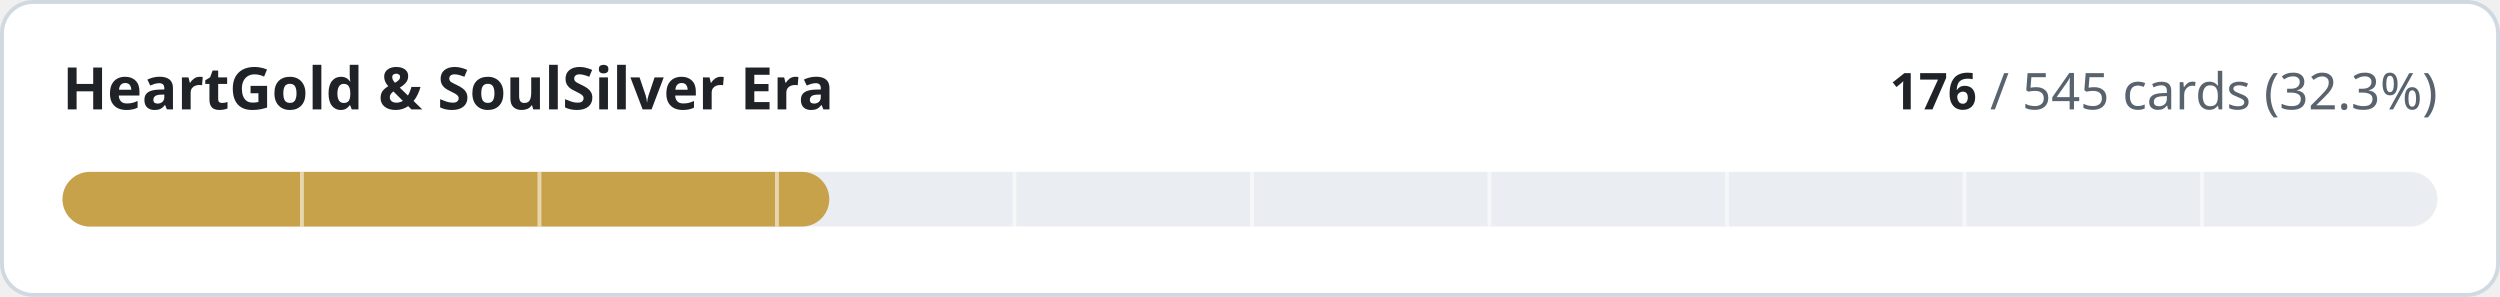
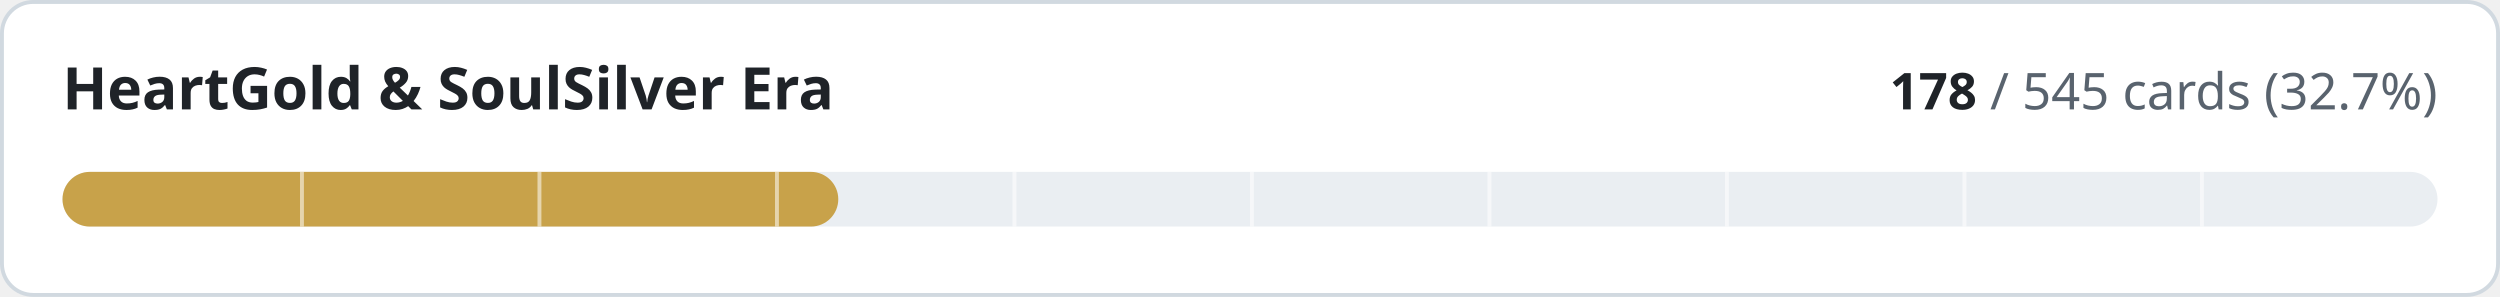
- <svg xmlns="http://www.w3.org/2000/svg" width="640" height="76" viewBox="0 0 640 76" role="img" aria-label="HeartGold &amp; SoulSilver Era: 176 of 545 cards implemented">
+ <svg xmlns="http://www.w3.org/2000/svg" width="640" height="76" viewBox="0 0 640 76" role="img" aria-label="HeartGold &amp; SoulSilver Era: 178 of 545 cards implemented">
  <style>
.t{fill:#1f2328}.m{fill:#59636e}.trk{fill:#eaeef2}.bd{stroke:#d1d9e0}.bg{fill:#ffffff}
@media (prefers-color-scheme:dark){.t{fill:#f0f6fc}.m{fill:#9198a1}.trk{fill:#262c36}.bd{stroke:#3d444d}.bg{fill:#0d1117}}
text{font-family:-apple-system,BlinkMacSystemFont,'Segoe UI','Noto Sans',Helvetica,Arial,sans-serif;font-variant-numeric:tabular-nums}
</style>
  <rect class="bg bd" x="0.5" y="0.5" width="639" height="75" rx="8" stroke-width="1" />
  <text class="t" x="16" y="28" font-size="15" font-weight="600">HeartGold &amp; SoulSilver Era</text>
  <text class="m" x="624" y="28" font-size="13" text-anchor="end">
-     <tspan class="t" font-weight="600">176</tspan> / 545 cards (32.3%)</text>
+     <tspan class="t" font-weight="600">178</tspan> / 545 cards (32.7%)</text>
  <rect class="trk" x="16" y="44" width="608" height="14" rx="7" />
-   <rect x="16" y="44" width="196.3" height="14" rx="7" fill="#c8a24a" />
+   <rect x="16" y="44" width="198.6" height="14" rx="7" fill="#c8a24a" />
  <rect x="76.8" y="44" width="1" height="14" class="bg" opacity="0.55" />
  <rect x="137.6" y="44" width="1" height="14" class="bg" opacity="0.55" />
  <rect x="198.4" y="44" width="1" height="14" class="bg" opacity="0.55" />
  <rect x="259.2" y="44" width="1" height="14" class="bg" opacity="0.55" />
  <rect x="320.0" y="44" width="1" height="14" class="bg" opacity="0.55" />
  <rect x="380.8" y="44" width="1" height="14" class="bg" opacity="0.55" />
  <rect x="441.6" y="44" width="1" height="14" class="bg" opacity="0.55" />
  <rect x="502.4" y="44" width="1" height="14" class="bg" opacity="0.55" />
  <rect x="563.2" y="44" width="1" height="14" class="bg" opacity="0.55" />
</svg>
